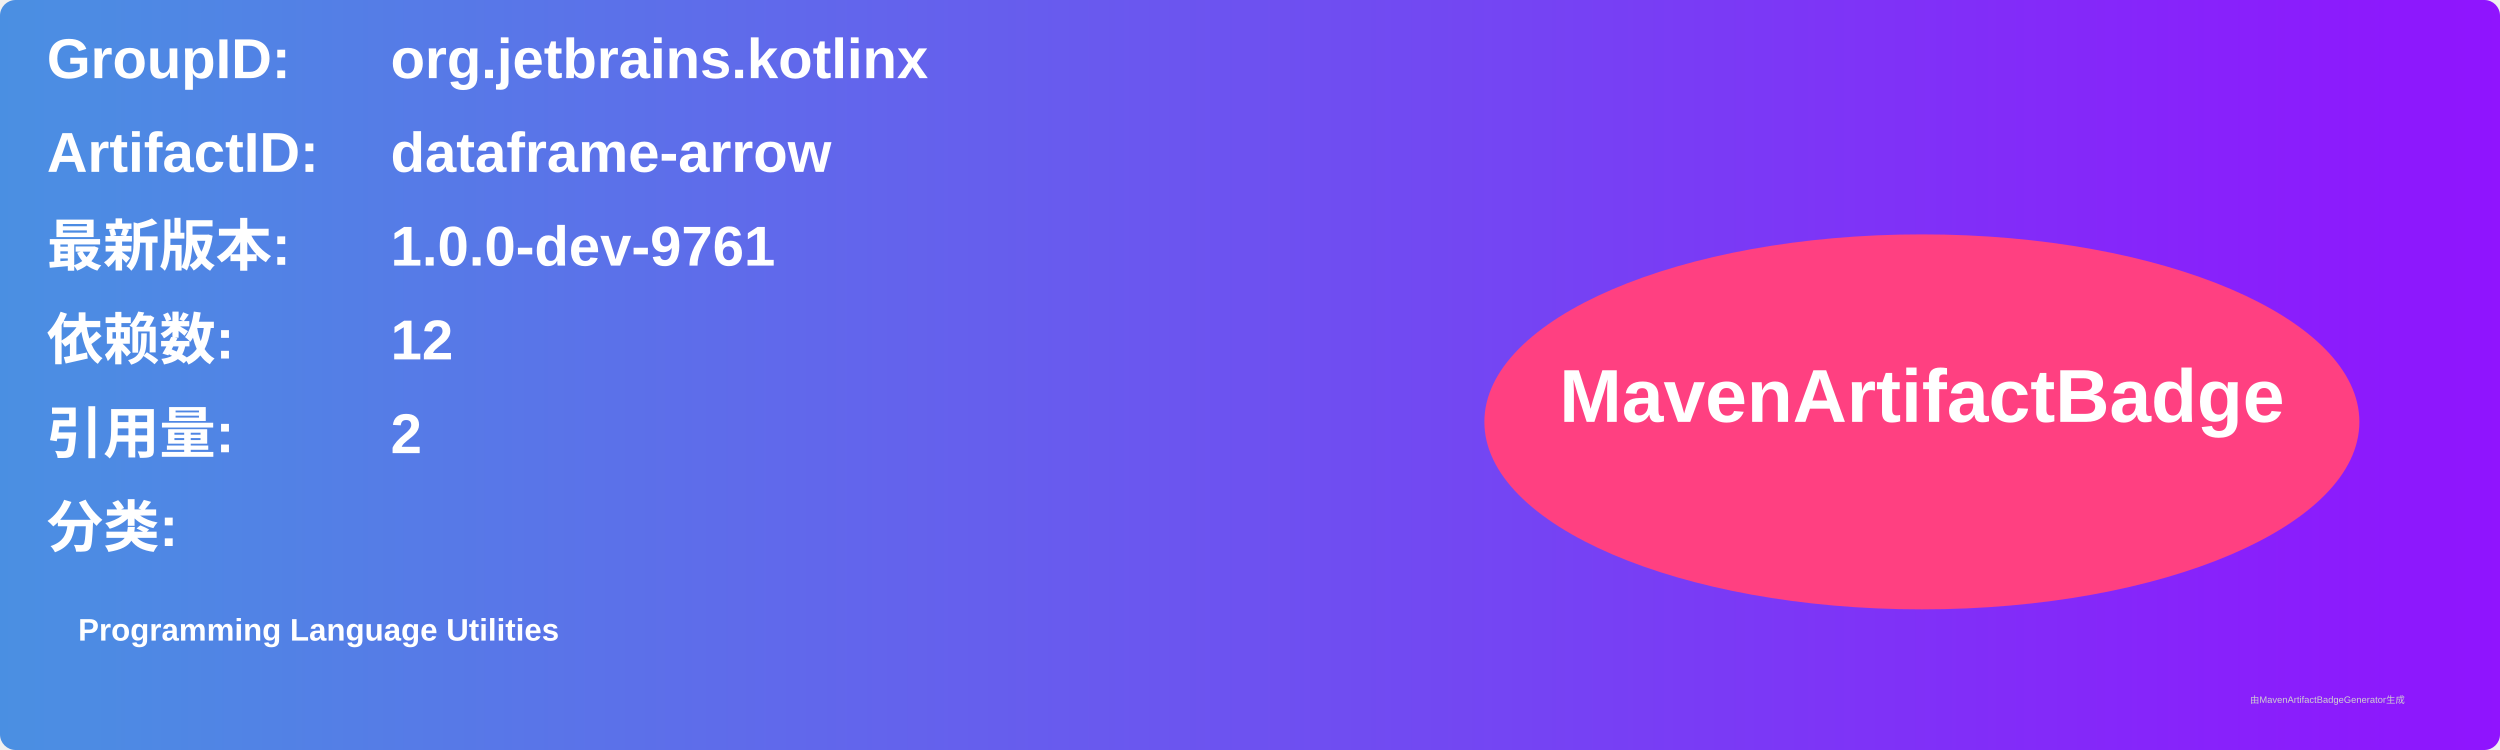
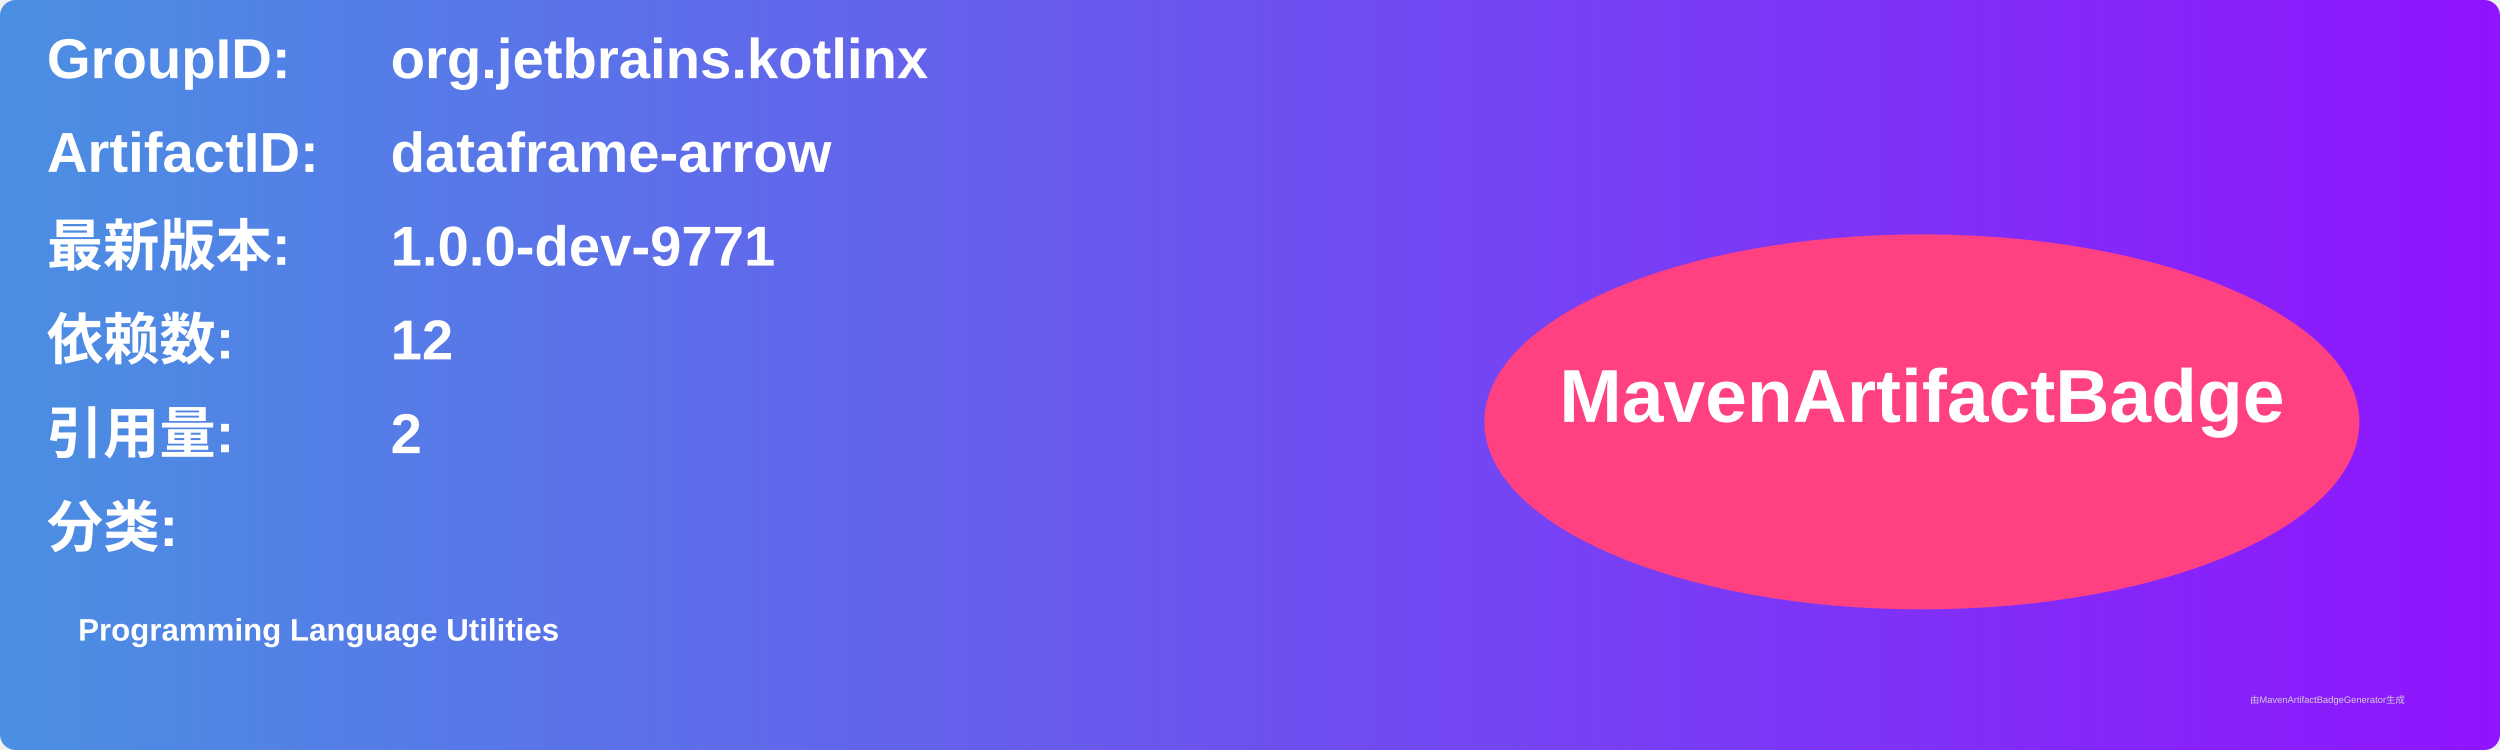
<svg xmlns="http://www.w3.org/2000/svg" width="800" height="240" viewBox="0 0 800 240">
  <linearGradient id="grad" x1="0%" y1="0%" x2="100%" y2="0%">
    <stop offset="0%" stop-color="#4a90e2" />
    <stop offset="100%" stop-color="#9013fe" />
  </linearGradient>
  <rect width="100%" height="100%" rx="5" ry="5" fill="url(#grad)" />
  <g transform="translate(15, 15)">
    <text x="0" y="10" font-family="Arial" font-size="18" fill="white" font-weight="bold" width="260">GroupID:</text>
    <text x="110" y="10" font-family="Arial" font-size="18" fill="white" font-weight="bold" width="460">org.jetbrains.kotlinx</text>
    <text x="0" y="40" font-family="Arial" font-size="18" fill="white" font-weight="bold" width="260">ArtifactID:</text>
    <text x="110" y="40" font-family="Arial" font-size="18" fill="white" font-weight="bold" width="460">dataframe-arrow</text>
    <text x="0" y="70" font-family="Arial" font-size="18" fill="white" font-weight="bold">最新版本:</text>
    <text x="110" y="70" font-family="Arial" font-size="18" fill="white" font-weight="bold">
-       <tspan font-weight="bold">1.0.0-dev-9761</tspan>
+       <tspan font-weight="bold">1.0.0-dev-9771</tspan>
    </text>
    <text x="0" y="100" font-family="Arial" font-size="18" fill="white" font-weight="bold">依赖数: </text>
    <text x="110" y="100" font-family="Arial" font-size="18" fill="white">
      <tspan font-weight="bold">12</tspan>
    </text>
    <text x="0" y="130" font-family="Arial" font-size="18" fill="white" font-weight="bold">引用量: </text>
    <text x="110" y="130" font-family="Arial" font-size="18" fill="white">
      <tspan font-weight="bold">2</tspan>
    </text>
    <text x="0" y="160" font-family="Arial" font-size="18" fill="white" font-weight="bold">分类:</text>
    <text x="10" y="190" font-family="Arial" font-size="10" fill="white">
      <tspan font-weight="bold">Programming Language Utilities</tspan>
    </text>
    <ellipse cx="600" cy="120" rx="140" ry="60" fill="#ff4081" />
    <text x="600" y="120" text-anchor="middle" font-family="Arial" font-size="24" fill="white" font-weight="bold">MavenArtifactBadge</text>
  </g>
  <text x="720" y="225" font-family="Arial" font-size="3" fill="#d0d0d0">由MavenArtifactBadgeGenerator生成</text>
</svg>
